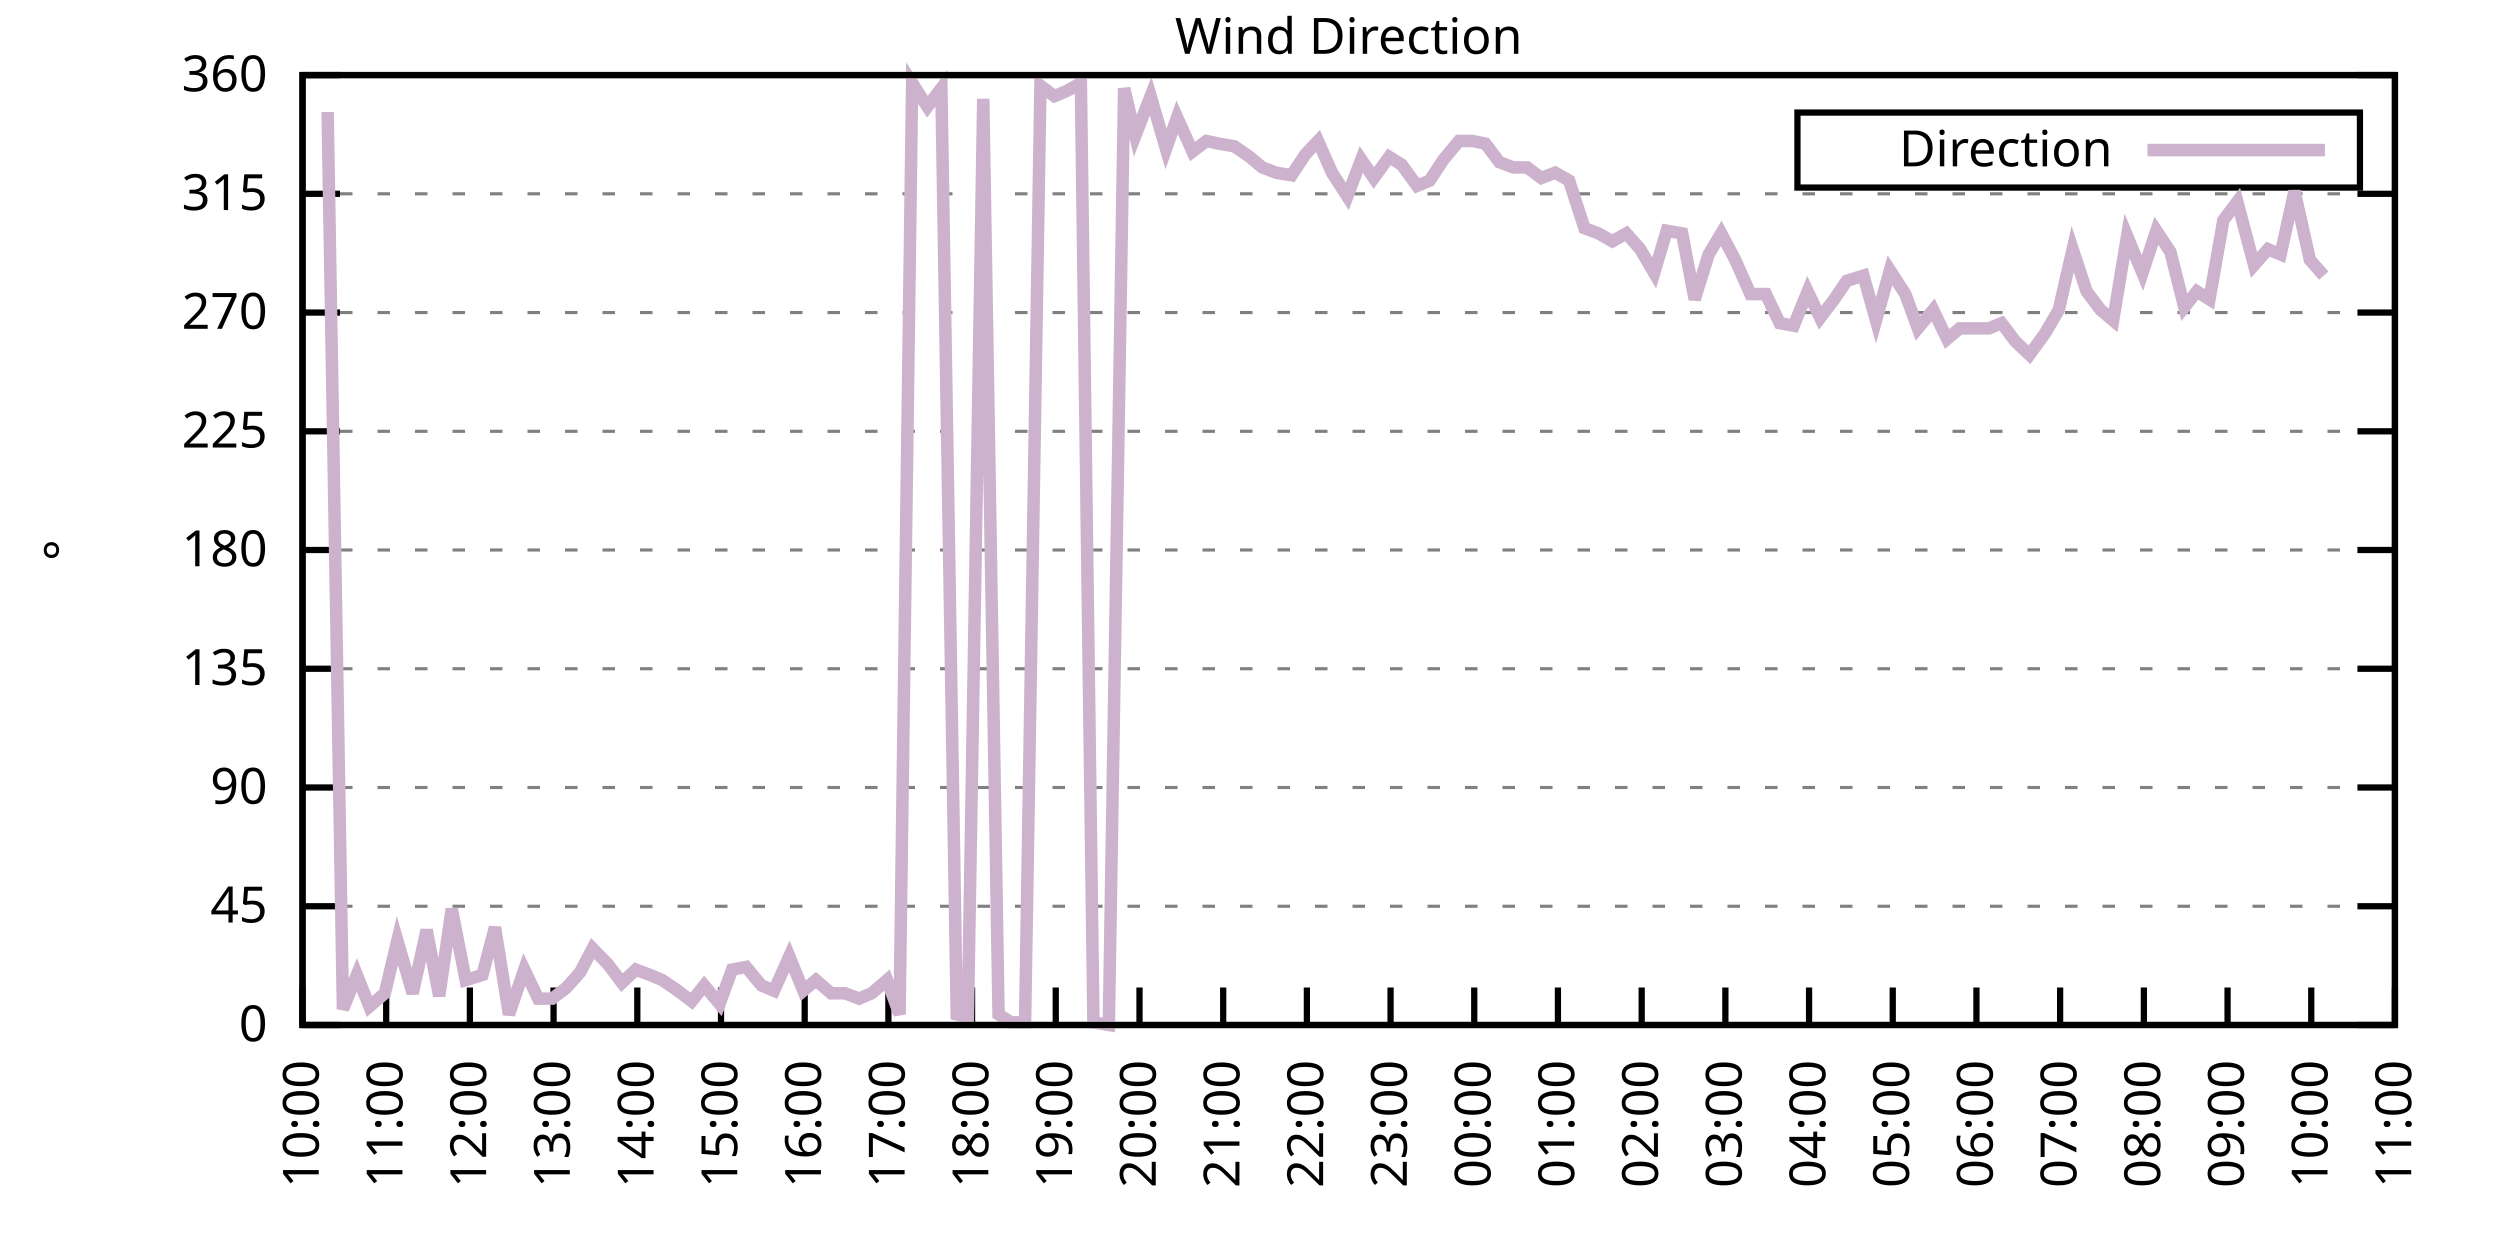
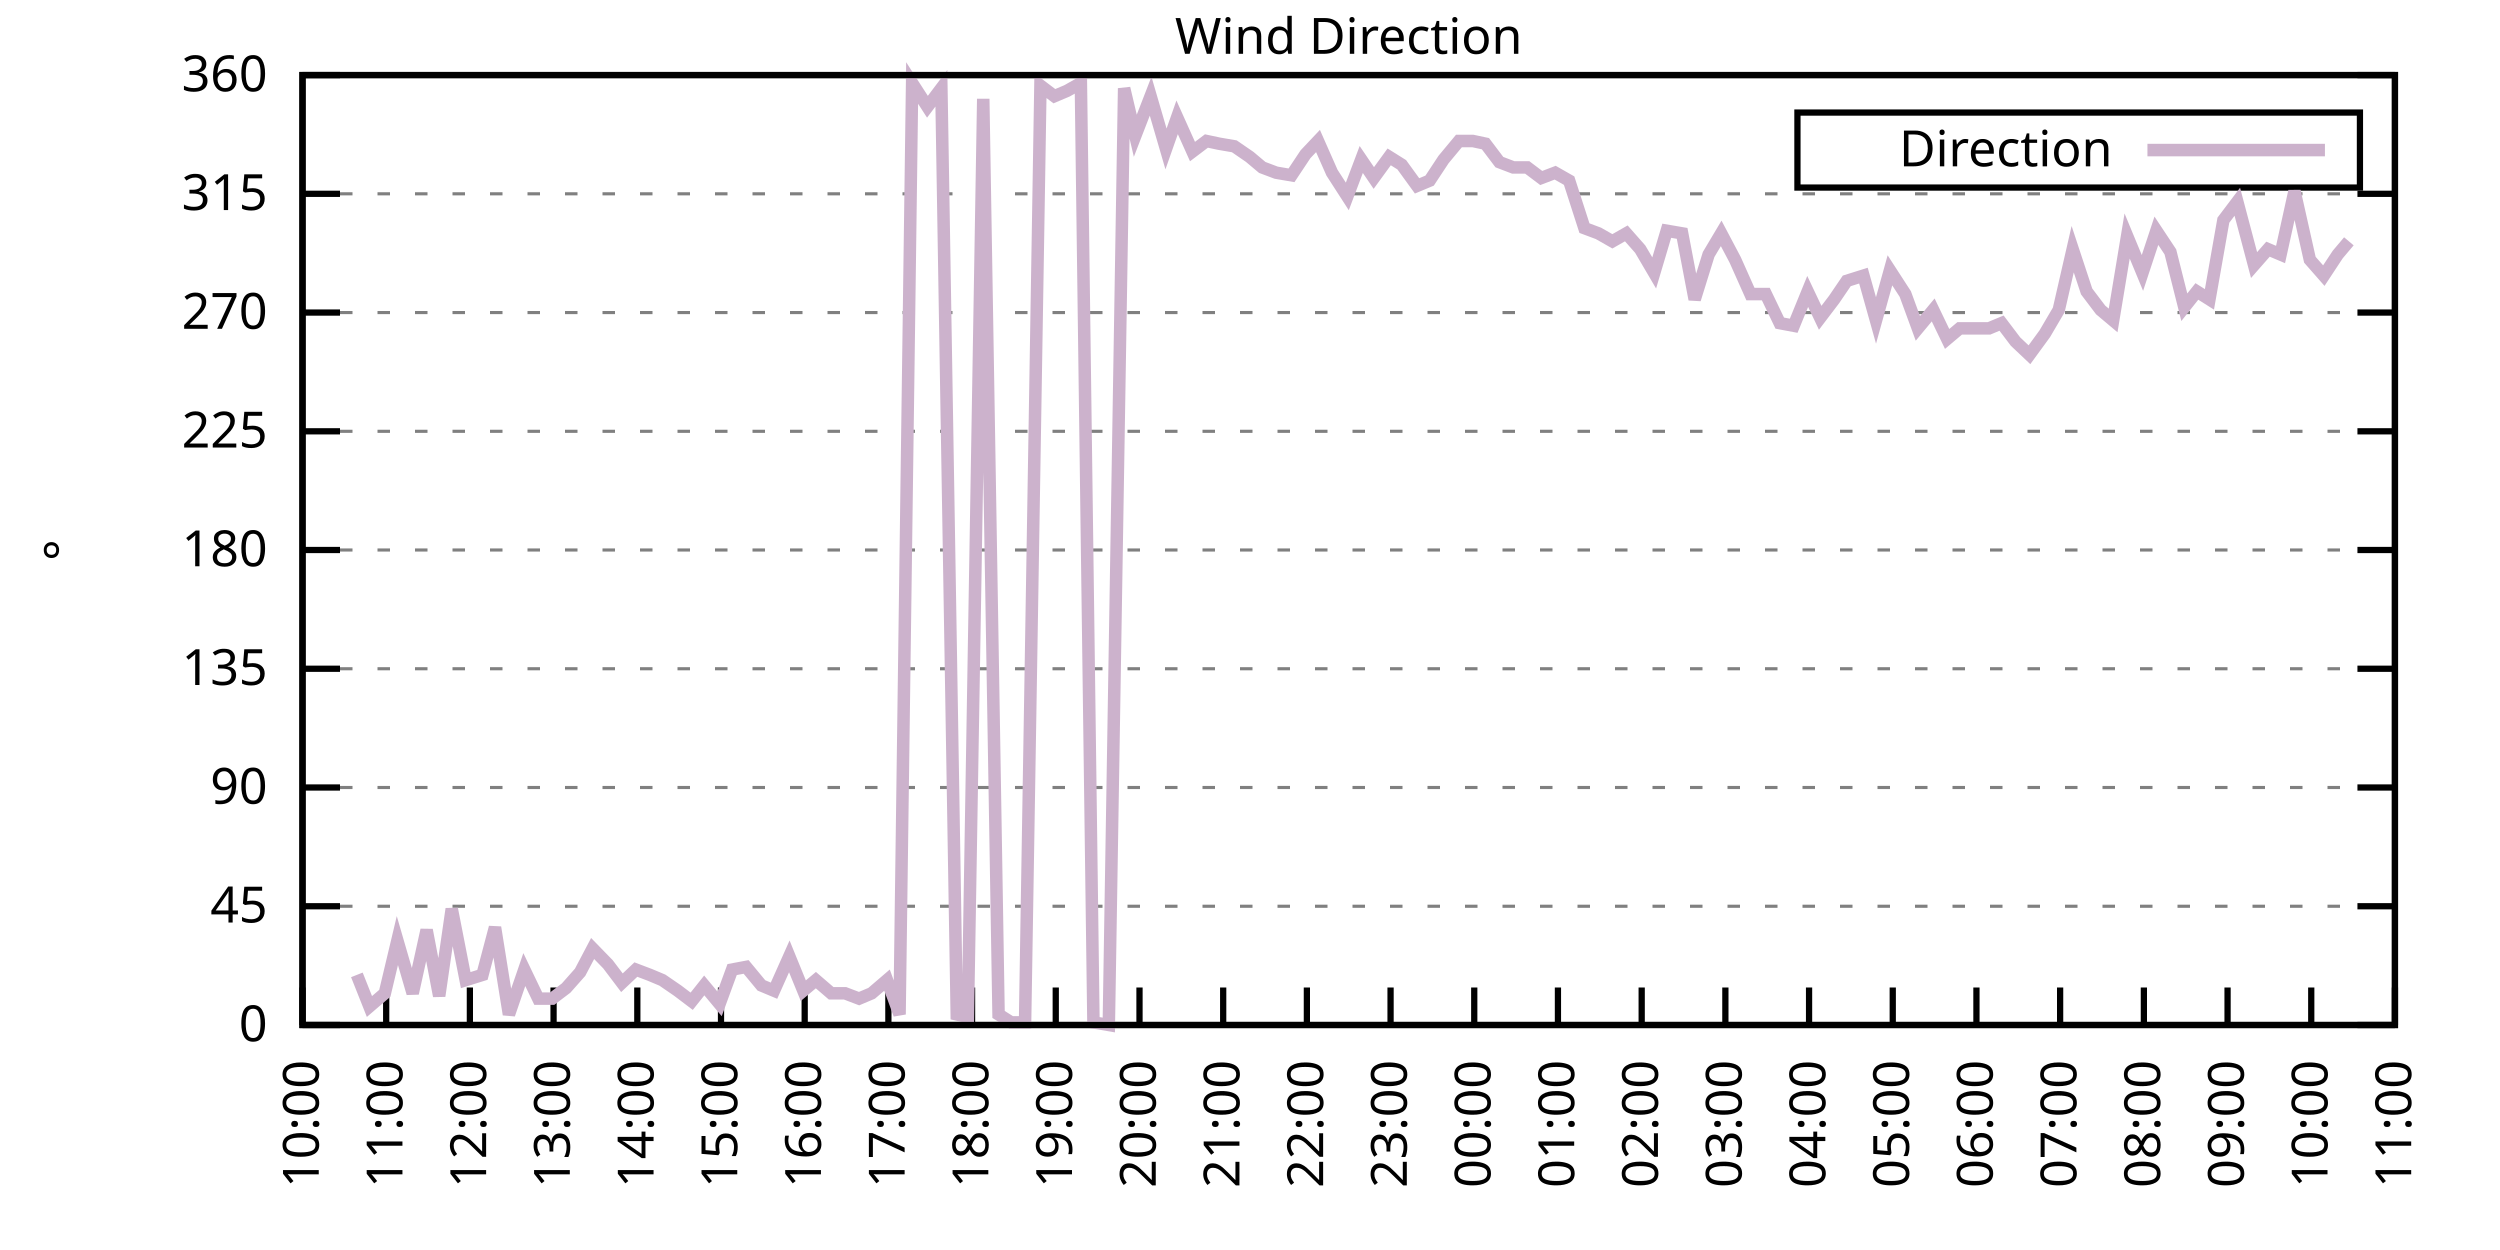
<svg xmlns="http://www.w3.org/2000/svg" xmlns:xlink="http://www.w3.org/1999/xlink" width="400" height="200" viewBox="0 0 400 200">
  <g id="gnuplot_canvas">
    <rect x="0" y="0" width="400" height="200" fill="none" />
    <defs>
      <circle id="gpDot" r="0.5" stroke-width="0.5" stroke="currentColor" />
      <path id="gpPt0" stroke-width="0.333" stroke="currentColor" d="M-1,0 h2 M0,-1 v2" />
      <path id="gpPt1" stroke-width="0.333" stroke="currentColor" d="M-1,-1 L1,1 M1,-1 L-1,1" />
      <path id="gpPt2" stroke-width="0.333" stroke="currentColor" d="M-1,0 L1,0 M0,-1 L0,1 M-1,-1 L1,1 M-1,1 L1,-1" />
      <rect id="gpPt3" stroke-width="0.333" stroke="currentColor" x="-1" y="-1" width="2" height="2" />
      <rect id="gpPt4" stroke-width="0.333" stroke="currentColor" fill="currentColor" x="-1" y="-1" width="2" height="2" />
      <circle id="gpPt5" stroke-width="0.333" stroke="currentColor" cx="0" cy="0" r="1" />
      <use xlink:href="#gpPt5" id="gpPt6" fill="currentColor" stroke="none" />
      <path id="gpPt7" stroke-width="0.333" stroke="currentColor" d="M0,-1.33 L-1.33,0.67 L1.33,0.67 z" />
      <use xlink:href="#gpPt7" id="gpPt8" fill="currentColor" stroke="none" />
      <use xlink:href="#gpPt7" id="gpPt9" stroke="currentColor" transform="rotate(180)" />
      <use xlink:href="#gpPt9" id="gpPt10" fill="currentColor" stroke="none" />
      <use xlink:href="#gpPt3" id="gpPt11" stroke="currentColor" transform="rotate(45)" />
      <use xlink:href="#gpPt11" id="gpPt12" fill="currentColor" stroke="none" />
      <path id="gpPt13" stroke-width="0.333" stroke="currentColor" d="M0,1.330 L1.265,0.411 L0.782,-1.067 L-0.782,-1.076 L-1.265,0.411 z" />
      <use xlink:href="#gpPt13" id="gpPt14" fill="currentColor" stroke="none" />
      <filter id="textbox" filterUnits="objectBoundingBox" x="0" y="0" height="1" width="1">
        <feFlood flood-color="white" flood-opacity="1" result="bgnd" />
        <feComposite in="SourceGraphic" in2="bgnd" operator="atop" />
      </filter>
      <filter id="greybox" filterUnits="objectBoundingBox" x="0" y="0" height="1" width="1">
        <feFlood flood-color="lightgrey" flood-opacity="1" result="grey" />
        <feComposite in="SourceGraphic" in2="grey" operator="atop" />
      </filter>
    </defs>
    <g fill="none" color="white" stroke="currentColor" stroke-width="1.00" stroke-linecap="butt" stroke-linejoin="miter">
</g>
    <g fill="none" color="black" stroke="currentColor" stroke-width="1.00" stroke-linecap="butt" stroke-linejoin="miter">
      <g stroke="none" shape-rendering="crispEdges">
        <polygon fill="rgb(255, 255, 255)" points="48.40,164.00 383.18,164.00 383.18,12.02 48.40,12.02 " />
      </g>
    </g>
    <g fill="none" color="black" stroke="currentColor" stroke-width="1.00" stroke-linecap="butt" stroke-linejoin="miter">
</g>
    <g fill="none" color="black" stroke="black" stroke-width="0.50" stroke-linecap="butt" stroke-linejoin="miter">
</g>
    <g fill="none" color="gray" stroke="currentColor" stroke-width="0.50" stroke-linecap="butt" stroke-linejoin="miter">
      <path stroke="gray" stroke-dasharray="2,4" class="gridline" d="M48.40,164.00 L383.19,164.00  " />
    </g>
    <g fill="none" color="gray" stroke="gray" stroke-width="1.00" stroke-linecap="butt" stroke-linejoin="miter">
</g>
    <g fill="none" color="black" stroke="currentColor" stroke-width="1.00" stroke-linecap="butt" stroke-linejoin="miter">
      <path stroke="black" d="M48.40,164.00 L54.40,164.00 M383.19,164.00 L377.19,164.00  " />
      <g transform="translate(42.80,166.60)" stroke="none" fill="black" font-family="Sans" font-size="8.00" text-anchor="end">
        <text>
          <tspan font-family="Sans"> 0</tspan>
        </text>
      </g>
    </g>
    <g fill="none" color="black" stroke="currentColor" stroke-width="1.00" stroke-linecap="butt" stroke-linejoin="miter">
</g>
    <g fill="none" color="black" stroke="black" stroke-width="0.50" stroke-linecap="butt" stroke-linejoin="miter">
</g>
    <g fill="none" color="gray" stroke="currentColor" stroke-width="0.50" stroke-linecap="butt" stroke-linejoin="miter">
      <path stroke="gray" stroke-dasharray="2,4" class="gridline" d="M48.40,145.00 L383.19,145.00  " />
    </g>
    <g fill="none" color="gray" stroke="gray" stroke-width="1.00" stroke-linecap="butt" stroke-linejoin="miter">
</g>
    <g fill="none" color="black" stroke="currentColor" stroke-width="1.00" stroke-linecap="butt" stroke-linejoin="miter">
      <path stroke="black" d="M48.40,145.00 L54.40,145.00 M383.19,145.00 L377.19,145.00  " />
      <g transform="translate(42.80,147.60)" stroke="none" fill="black" font-family="Sans" font-size="8.00" text-anchor="end">
        <text>
          <tspan font-family="Sans"> 45</tspan>
        </text>
      </g>
    </g>
    <g fill="none" color="black" stroke="currentColor" stroke-width="1.00" stroke-linecap="butt" stroke-linejoin="miter">
</g>
    <g fill="none" color="black" stroke="black" stroke-width="0.50" stroke-linecap="butt" stroke-linejoin="miter">
</g>
    <g fill="none" color="gray" stroke="currentColor" stroke-width="0.50" stroke-linecap="butt" stroke-linejoin="miter">
      <path stroke="gray" stroke-dasharray="2,4" class="gridline" d="M48.40,126.00 L383.19,126.00  " />
    </g>
    <g fill="none" color="gray" stroke="gray" stroke-width="1.00" stroke-linecap="butt" stroke-linejoin="miter">
</g>
    <g fill="none" color="black" stroke="currentColor" stroke-width="1.00" stroke-linecap="butt" stroke-linejoin="miter">
      <path stroke="black" d="M48.40,126.00 L54.40,126.00 M383.19,126.00 L377.19,126.00  " />
      <g transform="translate(42.80,128.60)" stroke="none" fill="black" font-family="Sans" font-size="8.00" text-anchor="end">
        <text>
          <tspan font-family="Sans"> 90</tspan>
        </text>
      </g>
    </g>
    <g fill="none" color="black" stroke="currentColor" stroke-width="1.00" stroke-linecap="butt" stroke-linejoin="miter">
</g>
    <g fill="none" color="black" stroke="black" stroke-width="0.50" stroke-linecap="butt" stroke-linejoin="miter">
</g>
    <g fill="none" color="gray" stroke="currentColor" stroke-width="0.50" stroke-linecap="butt" stroke-linejoin="miter">
      <path stroke="gray" stroke-dasharray="2,4" class="gridline" d="M48.40,107.00 L383.19,107.00  " />
    </g>
    <g fill="none" color="gray" stroke="gray" stroke-width="1.00" stroke-linecap="butt" stroke-linejoin="miter">
</g>
    <g fill="none" color="black" stroke="currentColor" stroke-width="1.00" stroke-linecap="butt" stroke-linejoin="miter">
      <path stroke="black" d="M48.40,107.00 L54.40,107.00 M383.19,107.00 L377.19,107.00  " />
      <g transform="translate(42.80,109.60)" stroke="none" fill="black" font-family="Sans" font-size="8.00" text-anchor="end">
        <text>
          <tspan font-family="Sans"> 135</tspan>
        </text>
      </g>
    </g>
    <g fill="none" color="black" stroke="currentColor" stroke-width="1.00" stroke-linecap="butt" stroke-linejoin="miter">
</g>
    <g fill="none" color="black" stroke="black" stroke-width="0.50" stroke-linecap="butt" stroke-linejoin="miter">
</g>
    <g fill="none" color="gray" stroke="currentColor" stroke-width="0.50" stroke-linecap="butt" stroke-linejoin="miter">
      <path stroke="gray" stroke-dasharray="2,4" class="gridline" d="M48.40,88.00 L383.19,88.00  " />
    </g>
    <g fill="none" color="gray" stroke="gray" stroke-width="1.00" stroke-linecap="butt" stroke-linejoin="miter">
</g>
    <g fill="none" color="black" stroke="currentColor" stroke-width="1.00" stroke-linecap="butt" stroke-linejoin="miter">
      <path stroke="black" d="M48.40,88.00 L54.40,88.00 M383.19,88.00 L377.19,88.00  " />
      <g transform="translate(42.80,90.60)" stroke="none" fill="black" font-family="Sans" font-size="8.00" text-anchor="end">
        <text>
          <tspan font-family="Sans"> 180</tspan>
        </text>
      </g>
    </g>
    <g fill="none" color="black" stroke="currentColor" stroke-width="1.00" stroke-linecap="butt" stroke-linejoin="miter">
</g>
    <g fill="none" color="black" stroke="black" stroke-width="0.50" stroke-linecap="butt" stroke-linejoin="miter">
</g>
    <g fill="none" color="gray" stroke="currentColor" stroke-width="0.50" stroke-linecap="butt" stroke-linejoin="miter">
      <path stroke="gray" stroke-dasharray="2,4" class="gridline" d="M48.40,69.01 L383.19,69.01  " />
    </g>
    <g fill="none" color="gray" stroke="gray" stroke-width="1.00" stroke-linecap="butt" stroke-linejoin="miter">
</g>
    <g fill="none" color="black" stroke="currentColor" stroke-width="1.00" stroke-linecap="butt" stroke-linejoin="miter">
      <path stroke="black" d="M48.40,69.01 L54.40,69.01 M383.19,69.01 L377.19,69.01  " />
      <g transform="translate(42.80,71.61)" stroke="none" fill="black" font-family="Sans" font-size="8.00" text-anchor="end">
        <text>
          <tspan font-family="Sans"> 225</tspan>
        </text>
      </g>
    </g>
    <g fill="none" color="black" stroke="currentColor" stroke-width="1.00" stroke-linecap="butt" stroke-linejoin="miter">
</g>
    <g fill="none" color="black" stroke="black" stroke-width="0.50" stroke-linecap="butt" stroke-linejoin="miter">
</g>
    <g fill="none" color="gray" stroke="currentColor" stroke-width="0.50" stroke-linecap="butt" stroke-linejoin="miter">
      <path stroke="gray" stroke-dasharray="2,4" class="gridline" d="M48.40,50.01 L383.19,50.01  " />
    </g>
    <g fill="none" color="gray" stroke="gray" stroke-width="1.00" stroke-linecap="butt" stroke-linejoin="miter">
</g>
    <g fill="none" color="black" stroke="currentColor" stroke-width="1.00" stroke-linecap="butt" stroke-linejoin="miter">
      <path stroke="black" d="M48.40,50.01 L54.40,50.01 M383.19,50.01 L377.19,50.01  " />
      <g transform="translate(42.80,52.61)" stroke="none" fill="black" font-family="Sans" font-size="8.00" text-anchor="end">
        <text>
          <tspan font-family="Sans"> 270</tspan>
        </text>
      </g>
    </g>
    <g fill="none" color="black" stroke="currentColor" stroke-width="1.00" stroke-linecap="butt" stroke-linejoin="miter">
</g>
    <g fill="none" color="black" stroke="black" stroke-width="0.50" stroke-linecap="butt" stroke-linejoin="miter">
</g>
    <g fill="none" color="gray" stroke="currentColor" stroke-width="0.50" stroke-linecap="butt" stroke-linejoin="miter">
      <path stroke="gray" stroke-dasharray="2,4" class="gridline" d="M48.40,31.01 L383.19,31.01  " />
    </g>
    <g fill="none" color="gray" stroke="gray" stroke-width="1.00" stroke-linecap="butt" stroke-linejoin="miter">
</g>
    <g fill="none" color="black" stroke="currentColor" stroke-width="1.00" stroke-linecap="butt" stroke-linejoin="miter">
      <path stroke="black" d="M48.40,31.01 L54.40,31.01 M383.19,31.01 L377.19,31.01  " />
      <g transform="translate(42.80,33.61)" stroke="none" fill="black" font-family="Sans" font-size="8.00" text-anchor="end">
        <text>
          <tspan font-family="Sans"> 315</tspan>
        </text>
      </g>
    </g>
    <g fill="none" color="black" stroke="currentColor" stroke-width="1.00" stroke-linecap="butt" stroke-linejoin="miter">
</g>
    <g fill="none" color="black" stroke="black" stroke-width="0.50" stroke-linecap="butt" stroke-linejoin="miter">
</g>
    <g fill="none" color="gray" stroke="currentColor" stroke-width="0.50" stroke-linecap="butt" stroke-linejoin="miter">
      <path stroke="gray" stroke-dasharray="2,4" class="gridline" d="M48.40,12.01 L383.19,12.01  " />
    </g>
    <g fill="none" color="gray" stroke="gray" stroke-width="1.00" stroke-linecap="butt" stroke-linejoin="miter">
</g>
    <g fill="none" color="black" stroke="currentColor" stroke-width="1.00" stroke-linecap="butt" stroke-linejoin="miter">
      <path stroke="black" d="M48.40,12.01 L54.40,12.01 M383.19,12.01 L377.19,12.01  " />
      <g transform="translate(42.80,14.61)" stroke="none" fill="black" font-family="Sans" font-size="8.00" text-anchor="end">
        <text>
          <tspan font-family="Sans"> 360</tspan>
        </text>
      </g>
    </g>
    <g fill="none" color="black" stroke="currentColor" stroke-width="1.00" stroke-linecap="butt" stroke-linejoin="miter">
      <path stroke="black" d="M48.40,164.00 L48.40,158.00  " />
      <g transform="translate(51.00,169.60) rotate(270.00)" stroke="none" fill="black" font-family="Sans" font-size="8.00" text-anchor="end">
        <text>
          <tspan font-family="Sans">10:00</tspan>
        </text>
      </g>
    </g>
    <g fill="none" color="black" stroke="currentColor" stroke-width="1.00" stroke-linecap="butt" stroke-linejoin="miter">
      <path stroke="black" d="M61.79,164.00 L61.79,158.00  " />
      <g transform="translate(64.39,169.60) rotate(270.00)" stroke="none" fill="black" font-family="Sans" font-size="8.00" text-anchor="end">
        <text>
          <tspan font-family="Sans">11:00</tspan>
        </text>
      </g>
    </g>
    <g fill="none" color="black" stroke="currentColor" stroke-width="1.00" stroke-linecap="butt" stroke-linejoin="miter">
      <path stroke="black" d="M75.18,164.00 L75.18,158.00  " />
      <g transform="translate(77.78,169.60) rotate(270.00)" stroke="none" fill="black" font-family="Sans" font-size="8.00" text-anchor="end">
        <text>
          <tspan font-family="Sans">12:00</tspan>
        </text>
      </g>
    </g>
    <g fill="none" color="black" stroke="currentColor" stroke-width="1.00" stroke-linecap="butt" stroke-linejoin="miter">
      <path stroke="black" d="M88.57,164.00 L88.57,158.00  " />
      <g transform="translate(91.17,169.60) rotate(270.00)" stroke="none" fill="black" font-family="Sans" font-size="8.00" text-anchor="end">
        <text>
          <tspan font-family="Sans">13:00</tspan>
        </text>
      </g>
    </g>
    <g fill="none" color="black" stroke="currentColor" stroke-width="1.00" stroke-linecap="butt" stroke-linejoin="miter">
      <path stroke="black" d="M101.97,164.00 L101.97,158.00  " />
      <g transform="translate(104.57,169.60) rotate(270.00)" stroke="none" fill="black" font-family="Sans" font-size="8.00" text-anchor="end">
        <text>
          <tspan font-family="Sans">14:00</tspan>
        </text>
      </g>
    </g>
    <g fill="none" color="black" stroke="currentColor" stroke-width="1.00" stroke-linecap="butt" stroke-linejoin="miter">
      <path stroke="black" d="M115.36,164.00 L115.36,158.00  " />
      <g transform="translate(117.96,169.60) rotate(270.00)" stroke="none" fill="black" font-family="Sans" font-size="8.00" text-anchor="end">
        <text>
          <tspan font-family="Sans">15:00</tspan>
        </text>
      </g>
    </g>
    <g fill="none" color="black" stroke="currentColor" stroke-width="1.00" stroke-linecap="butt" stroke-linejoin="miter">
      <path stroke="black" d="M128.75,164.00 L128.75,158.00  " />
      <g transform="translate(131.35,169.60) rotate(270.00)" stroke="none" fill="black" font-family="Sans" font-size="8.00" text-anchor="end">
        <text>
          <tspan font-family="Sans">16:00</tspan>
        </text>
      </g>
    </g>
    <g fill="none" color="black" stroke="currentColor" stroke-width="1.00" stroke-linecap="butt" stroke-linejoin="miter">
      <path stroke="black" d="M142.14,164.00 L142.14,158.00  " />
      <g transform="translate(144.74,169.60) rotate(270.00)" stroke="none" fill="black" font-family="Sans" font-size="8.00" text-anchor="end">
        <text>
          <tspan font-family="Sans">17:00</tspan>
        </text>
      </g>
    </g>
    <g fill="none" color="black" stroke="currentColor" stroke-width="1.00" stroke-linecap="butt" stroke-linejoin="miter">
      <path stroke="black" d="M155.53,164.00 L155.53,158.00  " />
      <g transform="translate(158.13,169.60) rotate(270.00)" stroke="none" fill="black" font-family="Sans" font-size="8.00" text-anchor="end">
        <text>
          <tspan font-family="Sans">18:00</tspan>
        </text>
      </g>
    </g>
    <g fill="none" color="black" stroke="currentColor" stroke-width="1.00" stroke-linecap="butt" stroke-linejoin="miter">
      <path stroke="black" d="M168.92,164.00 L168.92,158.00  " />
      <g transform="translate(171.52,169.60) rotate(270.00)" stroke="none" fill="black" font-family="Sans" font-size="8.00" text-anchor="end">
        <text>
          <tspan font-family="Sans">19:00</tspan>
        </text>
      </g>
    </g>
    <g fill="none" color="black" stroke="currentColor" stroke-width="1.00" stroke-linecap="butt" stroke-linejoin="miter">
      <path stroke="black" d="M182.32,164.00 L182.32,158.00  " />
      <g transform="translate(184.92,169.60) rotate(270.00)" stroke="none" fill="black" font-family="Sans" font-size="8.00" text-anchor="end">
        <text>
          <tspan font-family="Sans">20:00</tspan>
        </text>
      </g>
    </g>
    <g fill="none" color="black" stroke="currentColor" stroke-width="1.00" stroke-linecap="butt" stroke-linejoin="miter">
      <path stroke="black" d="M195.71,164.00 L195.71,158.00  " />
      <g transform="translate(198.31,169.60) rotate(270.00)" stroke="none" fill="black" font-family="Sans" font-size="8.00" text-anchor="end">
        <text>
          <tspan font-family="Sans">21:00</tspan>
        </text>
      </g>
    </g>
    <g fill="none" color="black" stroke="currentColor" stroke-width="1.00" stroke-linecap="butt" stroke-linejoin="miter">
      <path stroke="black" d="M209.10,164.00 L209.10,158.00  " />
      <g transform="translate(211.70,169.60) rotate(270.00)" stroke="none" fill="black" font-family="Sans" font-size="8.00" text-anchor="end">
        <text>
          <tspan font-family="Sans">22:00</tspan>
        </text>
      </g>
    </g>
    <g fill="none" color="black" stroke="currentColor" stroke-width="1.00" stroke-linecap="butt" stroke-linejoin="miter">
      <path stroke="black" d="M222.49,164.00 L222.49,158.00  " />
      <g transform="translate(225.09,169.60) rotate(270.00)" stroke="none" fill="black" font-family="Sans" font-size="8.00" text-anchor="end">
        <text>
          <tspan font-family="Sans">23:00</tspan>
        </text>
      </g>
    </g>
    <g fill="none" color="black" stroke="currentColor" stroke-width="1.00" stroke-linecap="butt" stroke-linejoin="miter">
      <path stroke="black" d="M235.88,164.00 L235.88,158.00  " />
      <g transform="translate(238.48,169.60) rotate(270.00)" stroke="none" fill="black" font-family="Sans" font-size="8.00" text-anchor="end">
        <text>
          <tspan font-family="Sans">00:00</tspan>
        </text>
      </g>
    </g>
    <g fill="none" color="black" stroke="currentColor" stroke-width="1.00" stroke-linecap="butt" stroke-linejoin="miter">
      <path stroke="black" d="M249.27,164.00 L249.27,158.00  " />
      <g transform="translate(251.87,169.60) rotate(270.00)" stroke="none" fill="black" font-family="Sans" font-size="8.00" text-anchor="end">
        <text>
          <tspan font-family="Sans">01:00</tspan>
        </text>
      </g>
    </g>
    <g fill="none" color="black" stroke="currentColor" stroke-width="1.00" stroke-linecap="butt" stroke-linejoin="miter">
      <path stroke="black" d="M262.67,164.00 L262.67,158.00  " />
      <g transform="translate(265.27,169.60) rotate(270.00)" stroke="none" fill="black" font-family="Sans" font-size="8.00" text-anchor="end">
        <text>
          <tspan font-family="Sans">02:00</tspan>
        </text>
      </g>
    </g>
    <g fill="none" color="black" stroke="currentColor" stroke-width="1.00" stroke-linecap="butt" stroke-linejoin="miter">
      <path stroke="black" d="M276.06,164.00 L276.06,158.00  " />
      <g transform="translate(278.66,169.60) rotate(270.00)" stroke="none" fill="black" font-family="Sans" font-size="8.00" text-anchor="end">
        <text>
          <tspan font-family="Sans">03:00</tspan>
        </text>
      </g>
    </g>
    <g fill="none" color="black" stroke="currentColor" stroke-width="1.00" stroke-linecap="butt" stroke-linejoin="miter">
      <path stroke="black" d="M289.45,164.00 L289.45,158.00  " />
      <g transform="translate(292.05,169.60) rotate(270.00)" stroke="none" fill="black" font-family="Sans" font-size="8.00" text-anchor="end">
        <text>
          <tspan font-family="Sans">04:00</tspan>
        </text>
      </g>
    </g>
    <g fill="none" color="black" stroke="currentColor" stroke-width="1.00" stroke-linecap="butt" stroke-linejoin="miter">
      <path stroke="black" d="M302.84,164.00 L302.84,158.00  " />
      <g transform="translate(305.44,169.60) rotate(270.00)" stroke="none" fill="black" font-family="Sans" font-size="8.00" text-anchor="end">
        <text>
          <tspan font-family="Sans">05:00</tspan>
        </text>
      </g>
    </g>
    <g fill="none" color="black" stroke="currentColor" stroke-width="1.00" stroke-linecap="butt" stroke-linejoin="miter">
      <path stroke="black" d="M316.23,164.00 L316.23,158.00  " />
      <g transform="translate(318.83,169.60) rotate(270.00)" stroke="none" fill="black" font-family="Sans" font-size="8.00" text-anchor="end">
        <text>
          <tspan font-family="Sans">06:00</tspan>
        </text>
      </g>
    </g>
    <g fill="none" color="black" stroke="currentColor" stroke-width="1.00" stroke-linecap="butt" stroke-linejoin="miter">
      <path stroke="black" d="M329.62,164.00 L329.62,158.00  " />
      <g transform="translate(332.22,169.60) rotate(270.00)" stroke="none" fill="black" font-family="Sans" font-size="8.00" text-anchor="end">
        <text>
          <tspan font-family="Sans">07:00</tspan>
        </text>
      </g>
    </g>
    <g fill="none" color="black" stroke="currentColor" stroke-width="1.00" stroke-linecap="butt" stroke-linejoin="miter">
      <path stroke="black" d="M343.02,164.00 L343.02,158.00  " />
      <g transform="translate(345.62,169.60) rotate(270.00)" stroke="none" fill="black" font-family="Sans" font-size="8.00" text-anchor="end">
        <text>
          <tspan font-family="Sans">08:00</tspan>
        </text>
      </g>
    </g>
    <g fill="none" color="black" stroke="currentColor" stroke-width="1.00" stroke-linecap="butt" stroke-linejoin="miter">
      <path stroke="black" d="M356.41,164.00 L356.41,158.00  " />
      <g transform="translate(359.01,169.60) rotate(270.00)" stroke="none" fill="black" font-family="Sans" font-size="8.00" text-anchor="end">
        <text>
          <tspan font-family="Sans">09:00</tspan>
        </text>
      </g>
    </g>
    <g fill="none" color="black" stroke="currentColor" stroke-width="1.00" stroke-linecap="butt" stroke-linejoin="miter">
      <path stroke="black" d="M369.80,164.00 L369.80,158.00  " />
      <g transform="translate(372.40,169.60) rotate(270.00)" stroke="none" fill="black" font-family="Sans" font-size="8.00" text-anchor="end">
        <text>
          <tspan font-family="Sans">10:00</tspan>
        </text>
      </g>
    </g>
    <g fill="none" color="black" stroke="currentColor" stroke-width="1.00" stroke-linecap="butt" stroke-linejoin="miter">
      <path stroke="black" d="M383.19,164.00 L383.19,158.00  " />
      <g transform="translate(385.79,169.60) rotate(270.00)" stroke="none" fill="black" font-family="Sans" font-size="8.00" text-anchor="end">
        <text>
          <tspan font-family="Sans">11:00</tspan>
        </text>
      </g>
    </g>
    <g fill="none" color="black" stroke="currentColor" stroke-width="1.00" stroke-linecap="butt" stroke-linejoin="miter">
</g>
    <g fill="none" color="black" stroke="currentColor" stroke-width="1.00" stroke-linecap="butt" stroke-linejoin="miter">
      <path stroke="black" d="M48.40,12.01 L48.40,164.00 L383.19,164.00 L383.19,12.01 L48.40,12.01 Z  " />
    </g>
    <g fill="none" color="black" stroke="currentColor" stroke-width="1.00" stroke-linecap="butt" stroke-linejoin="miter">
</g>
    <g fill="none" color="black" stroke="currentColor" stroke-width="1.00" stroke-linecap="butt" stroke-linejoin="miter">
      <path stroke="black" d="M287.59,30.01 L287.59,18.01 L377.59,18.01 L377.59,30.01 L287.59,30.01 Z  " />
    </g>
    <g id="Wind_direction_plot_1">
      <g fill="none" color="white" stroke="black" stroke-width="2.00" stroke-linecap="butt" stroke-linejoin="miter">
</g>
      <g fill="none" color="black" stroke="currentColor" stroke-width="2.00" stroke-linecap="butt" stroke-linejoin="miter">
        <g transform="translate(337.99,26.61)" stroke="none" fill="black" font-family="Sans" font-size="8.00" text-anchor="end">
          <text>
            <tspan font-family="Sans">Direction</tspan>
          </text>
        </g>
      </g>
      <g fill="none" color="black" stroke="currentColor" stroke-width="2.00" stroke-linecap="butt" stroke-linejoin="miter">
-         <path stroke="rgb(204, 178, 204)" d="M343.59,24.01 L371.99,24.01 M52.42,17.92 L54.87,161.47 L57.10,155.98 L59.11,161.04 L61.57,158.93 L63.58,150.49   L66.03,158.93 L68.26,148.80 L70.27,159.36 L72.28,145.42 L74.51,156.82 L77.19,155.98 L79.20,148.38 L81.43,162.31   L83.89,155.13 L86.12,159.78 L88.35,159.78 L90.58,158.09 L92.82,155.56 L94.82,151.76 L97.28,154.29 L99.51,157.24   L101.74,155.13 L103.98,155.98 L105.98,156.82 L108.44,158.51 L110.67,160.20 L112.68,157.67 L115.13,160.62 L117.14,155.13   L119.38,154.71 L121.83,157.67 L123.84,158.51 L126.29,153.02 L128.53,158.51 L130.54,156.82 L132.99,158.93 L135.22,158.93   L137.45,159.78 L139.46,158.93 L141.92,156.82 L143.93,162.31 L145.94,13.28 L148.39,17.08 L150.62,14.12 L153.08,162.31   L154.86,162.73 L157.32,15.81 L159.77,162.31 L161.78,163.58 L164.01,163.58 L166.47,13.70 L168.70,15.39 L170.71,14.54   L172.94,13.28 L174.95,163.58 L177.41,164.00 L179.86,14.12 L181.65,21.72 L184.10,15.39 L186.56,23.83 L188.34,18.77   L190.80,24.25 L193.03,22.56 L195.04,22.99 L197.49,23.41 L199.95,25.10 L201.96,26.79 L204.19,27.63 L206.64,28.05   L208.88,24.68 L210.88,22.56 L213.12,27.63 L215.57,31.43 L217.80,25.52 L219.81,28.48 L222.27,25.10 L224.28,26.36   L226.73,29.74 L228.74,28.90 L230.97,25.52 L233.43,22.56 L235.66,22.56 L237.67,22.99 L239.90,25.94 L242.13,26.79   L244.36,26.79 L246.60,28.48 L248.83,27.63 L251.06,28.90 L253.51,36.50 L255.75,37.34 L257.98,38.61 L260.21,37.34   L262.44,39.87 L264.67,43.67 L266.68,36.92 L269.14,37.34 L271.15,47.90 L273.38,40.72 L275.39,37.34 L277.62,41.56   L280.07,47.05 L282.53,47.05 L284.76,51.70 L286.99,52.12 L289.23,46.63 L291.23,50.85 L293.47,47.90 L295.48,44.94   L298.15,44.10 L300.16,51.27 L302.39,43.25 L304.85,47.05 L306.86,52.54 L309.31,49.59 L311.54,54.23 L313.55,52.54   L315.79,52.54 L318.24,52.54 L320.25,51.70 L322.48,54.65 L324.71,56.76 L327.17,53.39 L329.40,49.59 L331.63,39.87   L333.86,46.63 L336.10,49.59 L338.10,51.27 L340.34,37.76 L342.79,43.67 L345.02,36.92 L347.26,40.30 L349.49,49.16   L351.50,46.63 L353.51,47.90 L355.74,35.23 L357.97,32.28 L360.65,42.41 L362.88,39.87 L364.89,40.72 L367.12,30.59   L369.58,41.56 L371.81,44.10  " />
+         <path stroke="rgb(204, 178, 204)" d="M343.59,24.01 L371.99,24.01 M57.10,155.98 L59.11,161.04 L61.57,158.93 L63.58,150.49 L66.03,158.93 L68.26,148.80   L70.27,159.36 L72.28,145.42 L74.51,156.82 L77.19,155.98 L79.20,148.38 L81.43,162.31 L83.89,155.13 L86.12,159.78   L88.35,159.78 L90.58,158.09 L92.82,155.56 L94.82,151.76 L97.28,154.29 L99.51,157.24 L101.74,155.13 L103.98,155.98   L105.98,156.82 L108.44,158.51 L110.67,160.20 L112.68,157.67 L115.13,160.62 L117.14,155.13 L119.38,154.71 L121.83,157.67   L123.84,158.51 L126.29,153.02 L128.53,158.51 L130.54,156.82 L132.99,158.93 L135.22,158.93 L137.45,159.78 L139.46,158.93   L141.92,156.82 L143.93,162.31 L145.94,13.28 L148.39,17.08 L150.62,14.12 L153.08,162.31 L154.86,162.73 L157.32,15.81   L159.77,162.31 L161.78,163.58 L164.01,163.58 L166.47,13.70 L168.70,15.39 L170.71,14.54 L172.94,13.28 L174.95,163.58   L177.41,164.00 L179.86,14.12 L181.65,21.72 L184.10,15.39 L186.56,23.83 L188.34,18.77 L190.80,24.25 L193.03,22.56   L195.04,22.99 L197.49,23.41 L199.95,25.10 L201.96,26.79 L204.19,27.63 L206.64,28.05 L208.88,24.68 L210.88,22.56   L213.12,27.63 L215.57,31.43 L217.80,25.52 L219.81,28.48 L222.27,25.10 L224.28,26.36 L226.73,29.74 L228.74,28.90   L230.97,25.52 L233.43,22.56 L235.66,22.56 L237.67,22.99 L239.90,25.94 L242.13,26.79 L244.36,26.79 L246.60,28.48   L248.83,27.63 L251.06,28.90 L253.51,36.50 L255.75,37.34 L257.98,38.61 L260.21,37.34 L262.44,39.87 L264.67,43.67   L266.68,36.92 L269.14,37.34 L271.15,47.90 L273.38,40.72 L275.39,37.34 L277.62,41.56 L280.07,47.05 L282.53,47.05   L284.76,51.70 L286.99,52.12 L289.23,46.63 L291.23,50.85 L293.47,47.90 L295.48,44.94 L298.15,44.10 L300.16,51.27   L302.39,43.25 L304.85,47.05 L306.86,52.54 L309.31,49.59 L311.54,54.23 L313.55,52.54 L315.79,52.54 L318.24,52.54   L320.25,51.70 L322.48,54.65 L324.71,56.76 L327.17,53.39 L329.40,49.59 L331.63,39.87 L333.86,46.63 L336.10,49.59   L338.10,51.27 L340.34,37.76 L342.79,43.67 L345.02,36.92 L347.26,40.30 L349.49,49.16 L351.50,46.63 L353.51,47.90   L355.74,35.23 L357.97,32.28 L360.65,42.41 L362.88,39.87 L364.89,40.72 L367.12,30.59 L369.58,41.56 L371.81,44.10   L374.04,40.72 L375.82,38.61  " />
      </g>
    </g>
    <g fill="none" color="black" stroke="currentColor" stroke-width="2.00" stroke-linecap="butt" stroke-linejoin="miter">
</g>
    <g fill="none" color="black" stroke="black" stroke-width="1.00" stroke-linecap="butt" stroke-linejoin="miter">
</g>
    <g fill="none" color="black" stroke="currentColor" stroke-width="1.00" stroke-linecap="butt" stroke-linejoin="miter">
      <path stroke="black" d="M48.40,12.01 L48.40,164.00 L383.19,164.00 L383.19,12.01 L48.40,12.01 Z  " />
      <g transform="translate(12.80,88.01) rotate(270.00)" stroke="none" fill="black" font-family="Sans" font-size="8.00" text-anchor="middle">
        <text>
          <tspan font-family="Sans">°</tspan>
        </text>
      </g>
    </g>
    <g fill="none" color="black" stroke="currentColor" stroke-width="1.00" stroke-linecap="butt" stroke-linejoin="miter">
</g>
    <g fill="none" color="black" stroke="currentColor" stroke-width="1.00" stroke-linecap="butt" stroke-linejoin="miter">
      <g transform="translate(215.79,8.61)" stroke="none" fill="black" font-family="Sans" font-size="8.00" text-anchor="middle">
        <text>
          <tspan font-family="Sans">Wind Direction</tspan>
        </text>
      </g>
    </g>
    <g fill="none" color="black" stroke="currentColor" stroke-width="1.00" stroke-linecap="butt" stroke-linejoin="miter">
</g>
  </g>
</svg>
